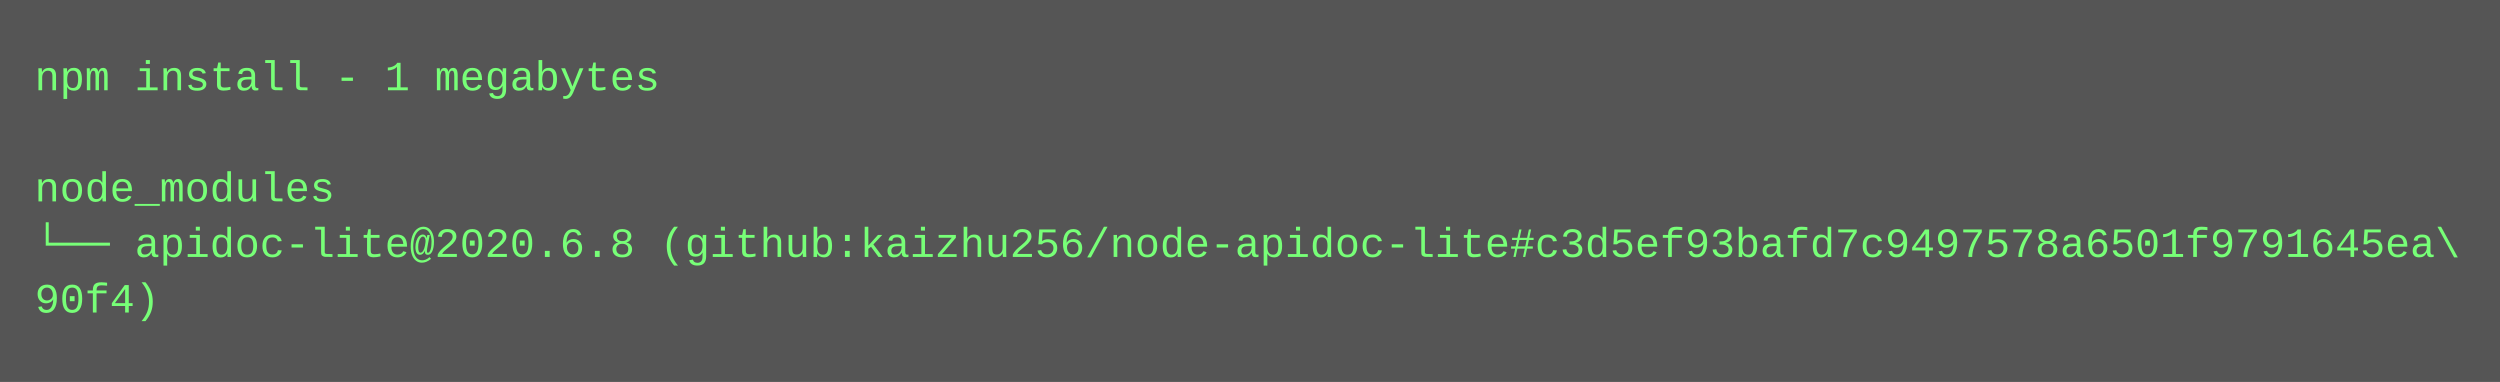
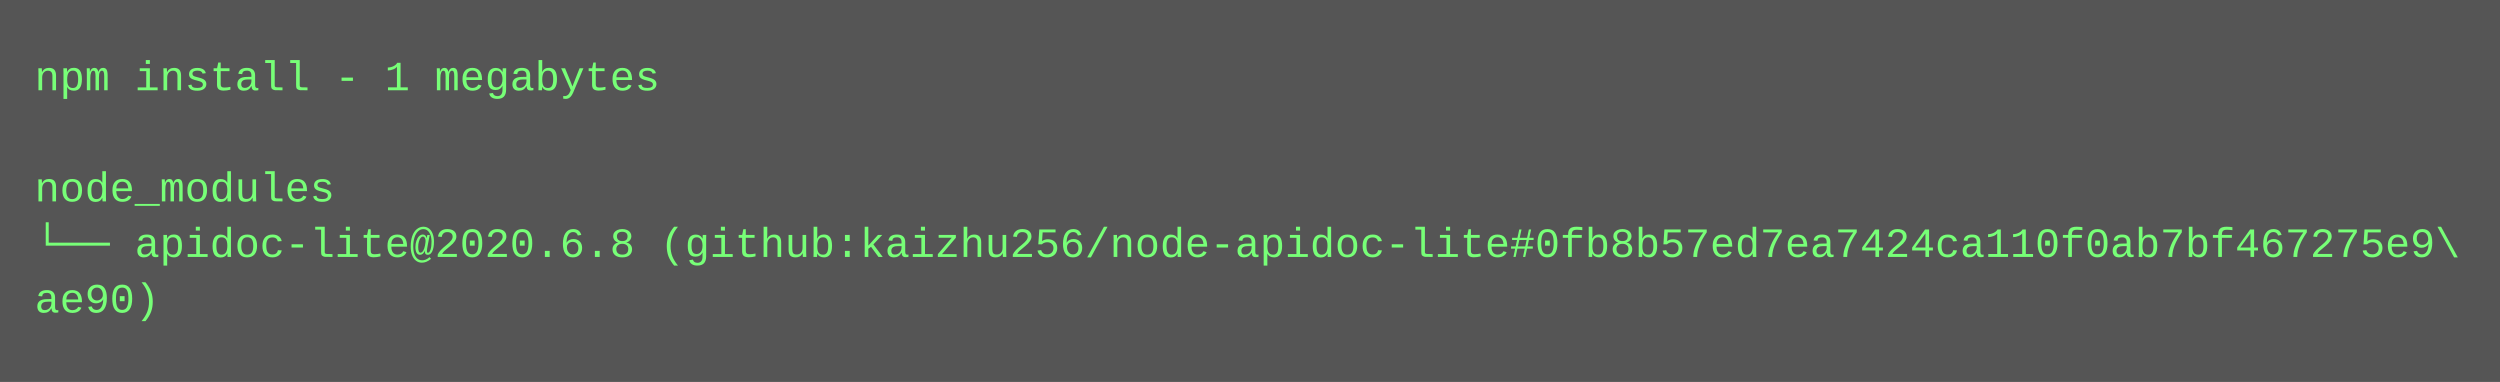
<svg xmlns="http://www.w3.org/2000/svg" height="110" width="720">
  <rect height="110" fill="#555" width="720" />
  <text fill="#7f7" font-family="Courier New" font-size="12" xml:space="preserve">
    <tspan x="10" y="26">npm install - 1 megabytes</tspan>
    <tspan x="10" y="42" />
    <tspan x="10" y="58">node_modules</tspan>
-     <tspan x="10" y="74">└── apidoc-lite@2020.6.8 (github:kaizhu256/node-apidoc-lite#c3d5ef93bafd7c9497578a6501f9791645ea\</tspan>
-     <tspan x="10" y="90">90f4)</tspan>
+     <tspan x="10" y="74">└── apidoc-lite@2020.6.8 (github:kaizhu256/node-apidoc-lite#0fb8b57ed7ea7424ca110f0ab7bf467275e9\</tspan>
+     <tspan x="10" y="90">ae90)</tspan>
  </text>
</svg>
